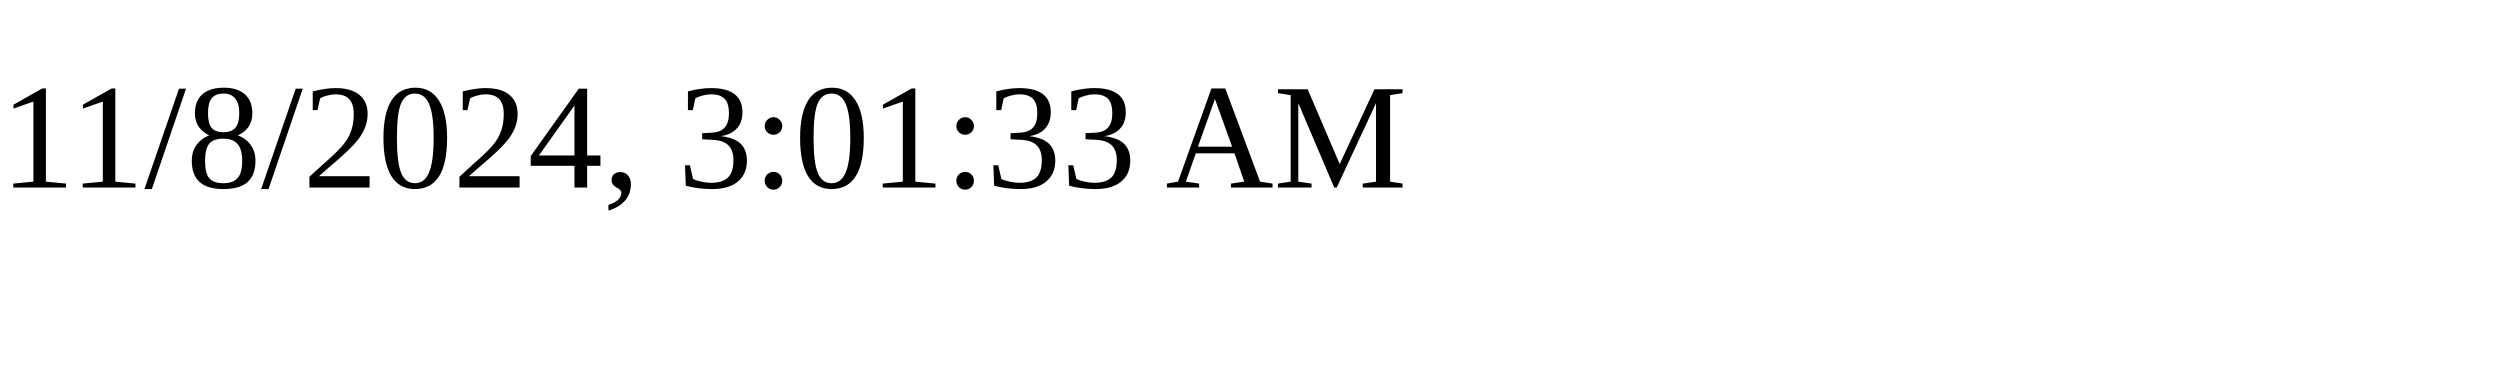
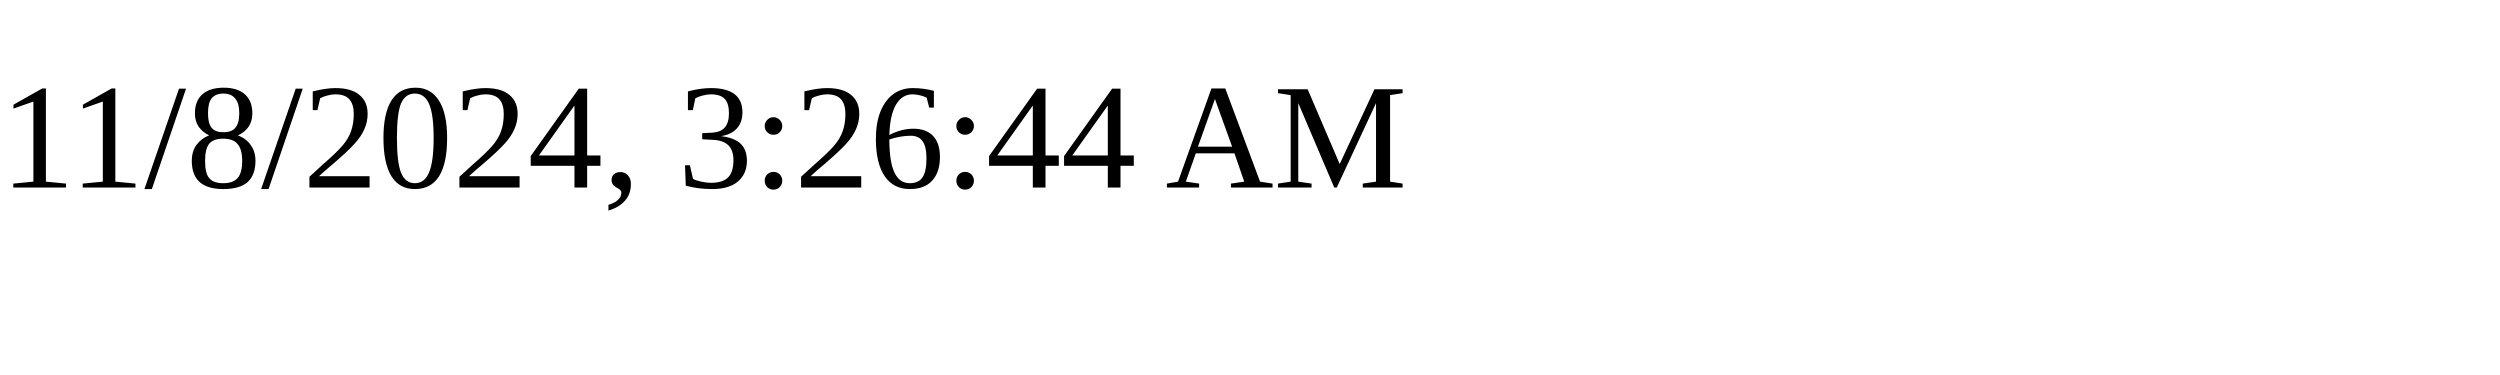
<svg xmlns="http://www.w3.org/2000/svg" height="30" width="200">
-   <text x="0" y="15">11/8/2024, 3:01:33 AM</text>
+   <text x="0" y="15">11/8/2024, 3:26:44 AM</text>
</svg>
